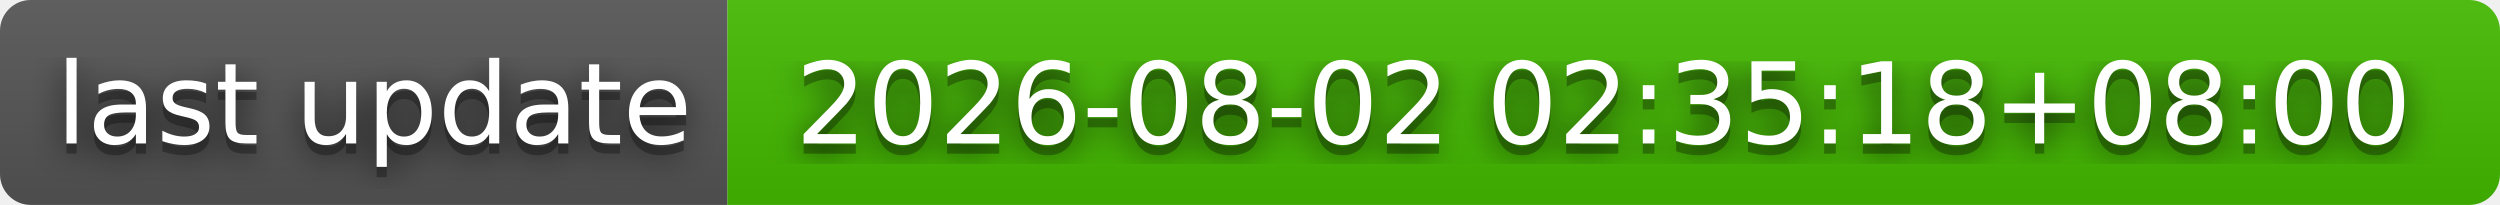
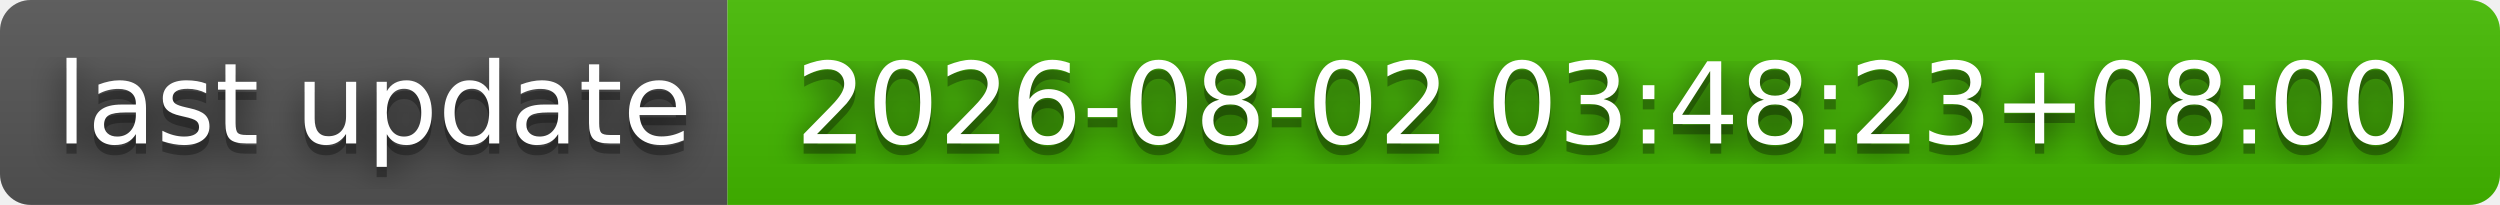
- <svg xmlns="http://www.w3.org/2000/svg" width="244" height="20" role="img" aria-label="last update: 2026-08-02 02:35:18+08:00">
+ <svg xmlns="http://www.w3.org/2000/svg" width="244" height="20" role="img" aria-label="last update: 2026-08-02 03:48:23+08:00">
  <filter id="blur">
    <feGaussianBlur stdDeviation="16" />
  </filter>
  <linearGradient id="s" x2="0" y2="100%">
    <stop offset="0" stop-color="#bbb" stop-opacity=".1" />
    <stop offset="1" stop-opacity=".1" />
  </linearGradient>
  <clipPath id="r">
    <rect width="244" height="20" rx="3" />
  </clipPath>
  <g clip-path="url(#r)">
    <rect width="71" height="20" fill="#555" />
    <rect x="71" width="173" height="20" fill="#4b0" />
    <rect width="244" height="20" fill="url(#s)" />
  </g>
  <g fill="#fff" text-anchor="middle" font-family="Verdana,Geneva,DejaVu Sans,sans-serif" text-rendering="geometricPrecision" font-size="110">
    <g transform="scale(.1)">
      <g aria-hidden="true" fill="#010101">
        <text x="365" y="150" fill-opacity=".8" filter="url(#blur)" textLength="610">last update</text>
        <text x="365" y="150" fill-opacity=".3" textLength="610">last update</text>
      </g>
      <text x="365" y="140" textLength="610">last update</text>
    </g>
    <g transform="scale(.1)">
      <g aria-hidden="true" fill="#010101">
-         <text x="1565" y="150" fill-opacity=".8" filter="url(#blur)" textLength="1630">2026-08-02 02:35:18+08:00</text>
-         <text x="1565" y="150" fill-opacity=".3" textLength="1630">2026-08-02 02:35:18+08:00</text>
+         <text x="1565" y="150" fill-opacity=".8" filter="url(#blur)" textLength="1630">2026-08-02 03:48:23+08:00</text>
+         <text x="1565" y="150" fill-opacity=".3" textLength="1630">2026-08-02 03:48:23+08:00</text>
      </g>
-       <text x="1565" y="140" textLength="1630">2026-08-02 02:35:18+08:00</text>
+       <text x="1565" y="140" textLength="1630">2026-08-02 03:48:23+08:00</text>
    </g>
  </g>
</svg>
